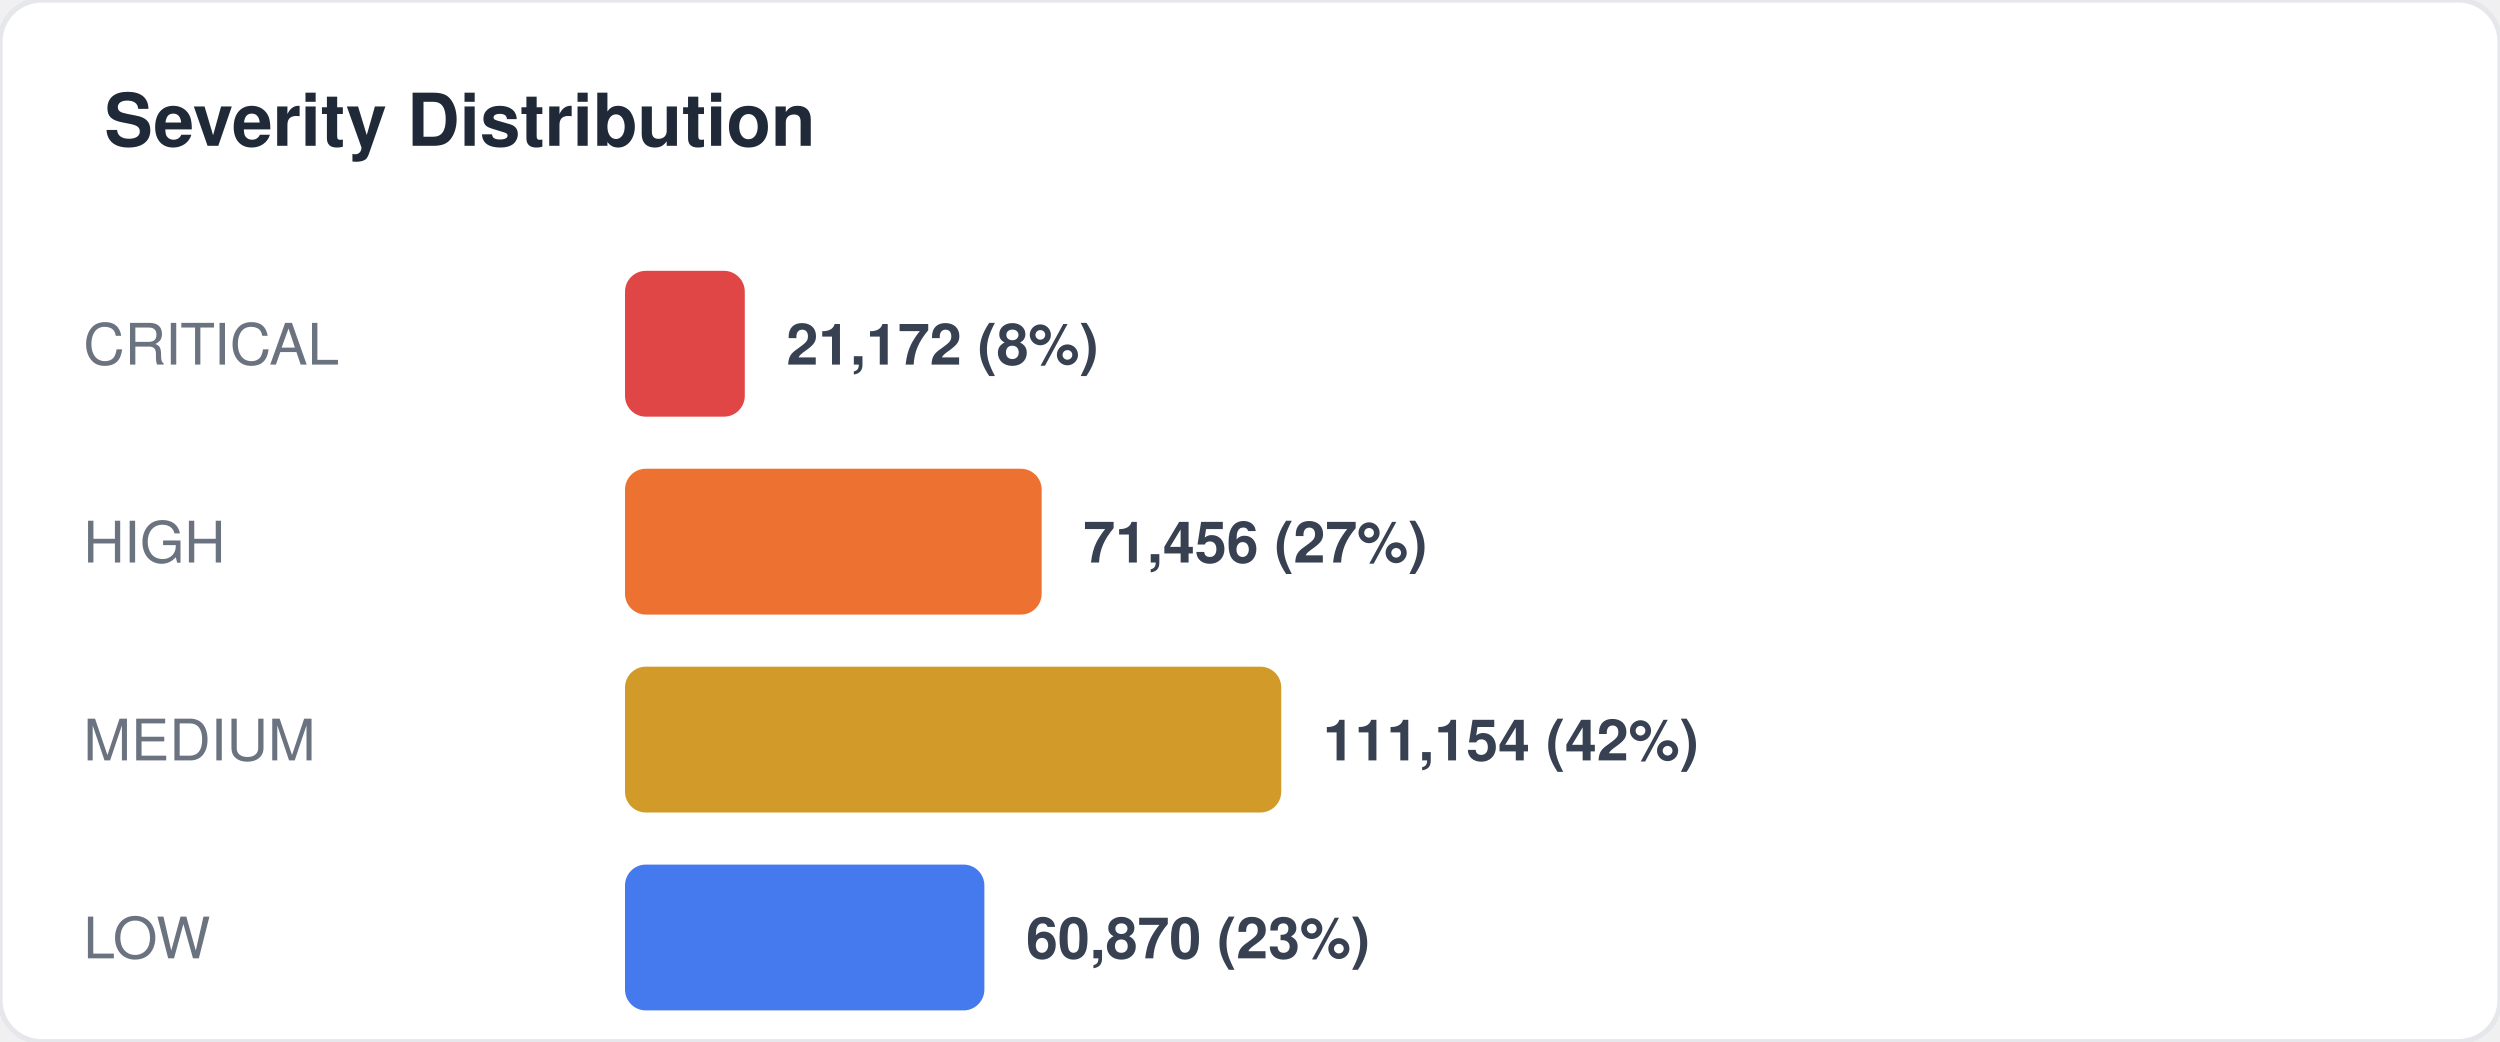
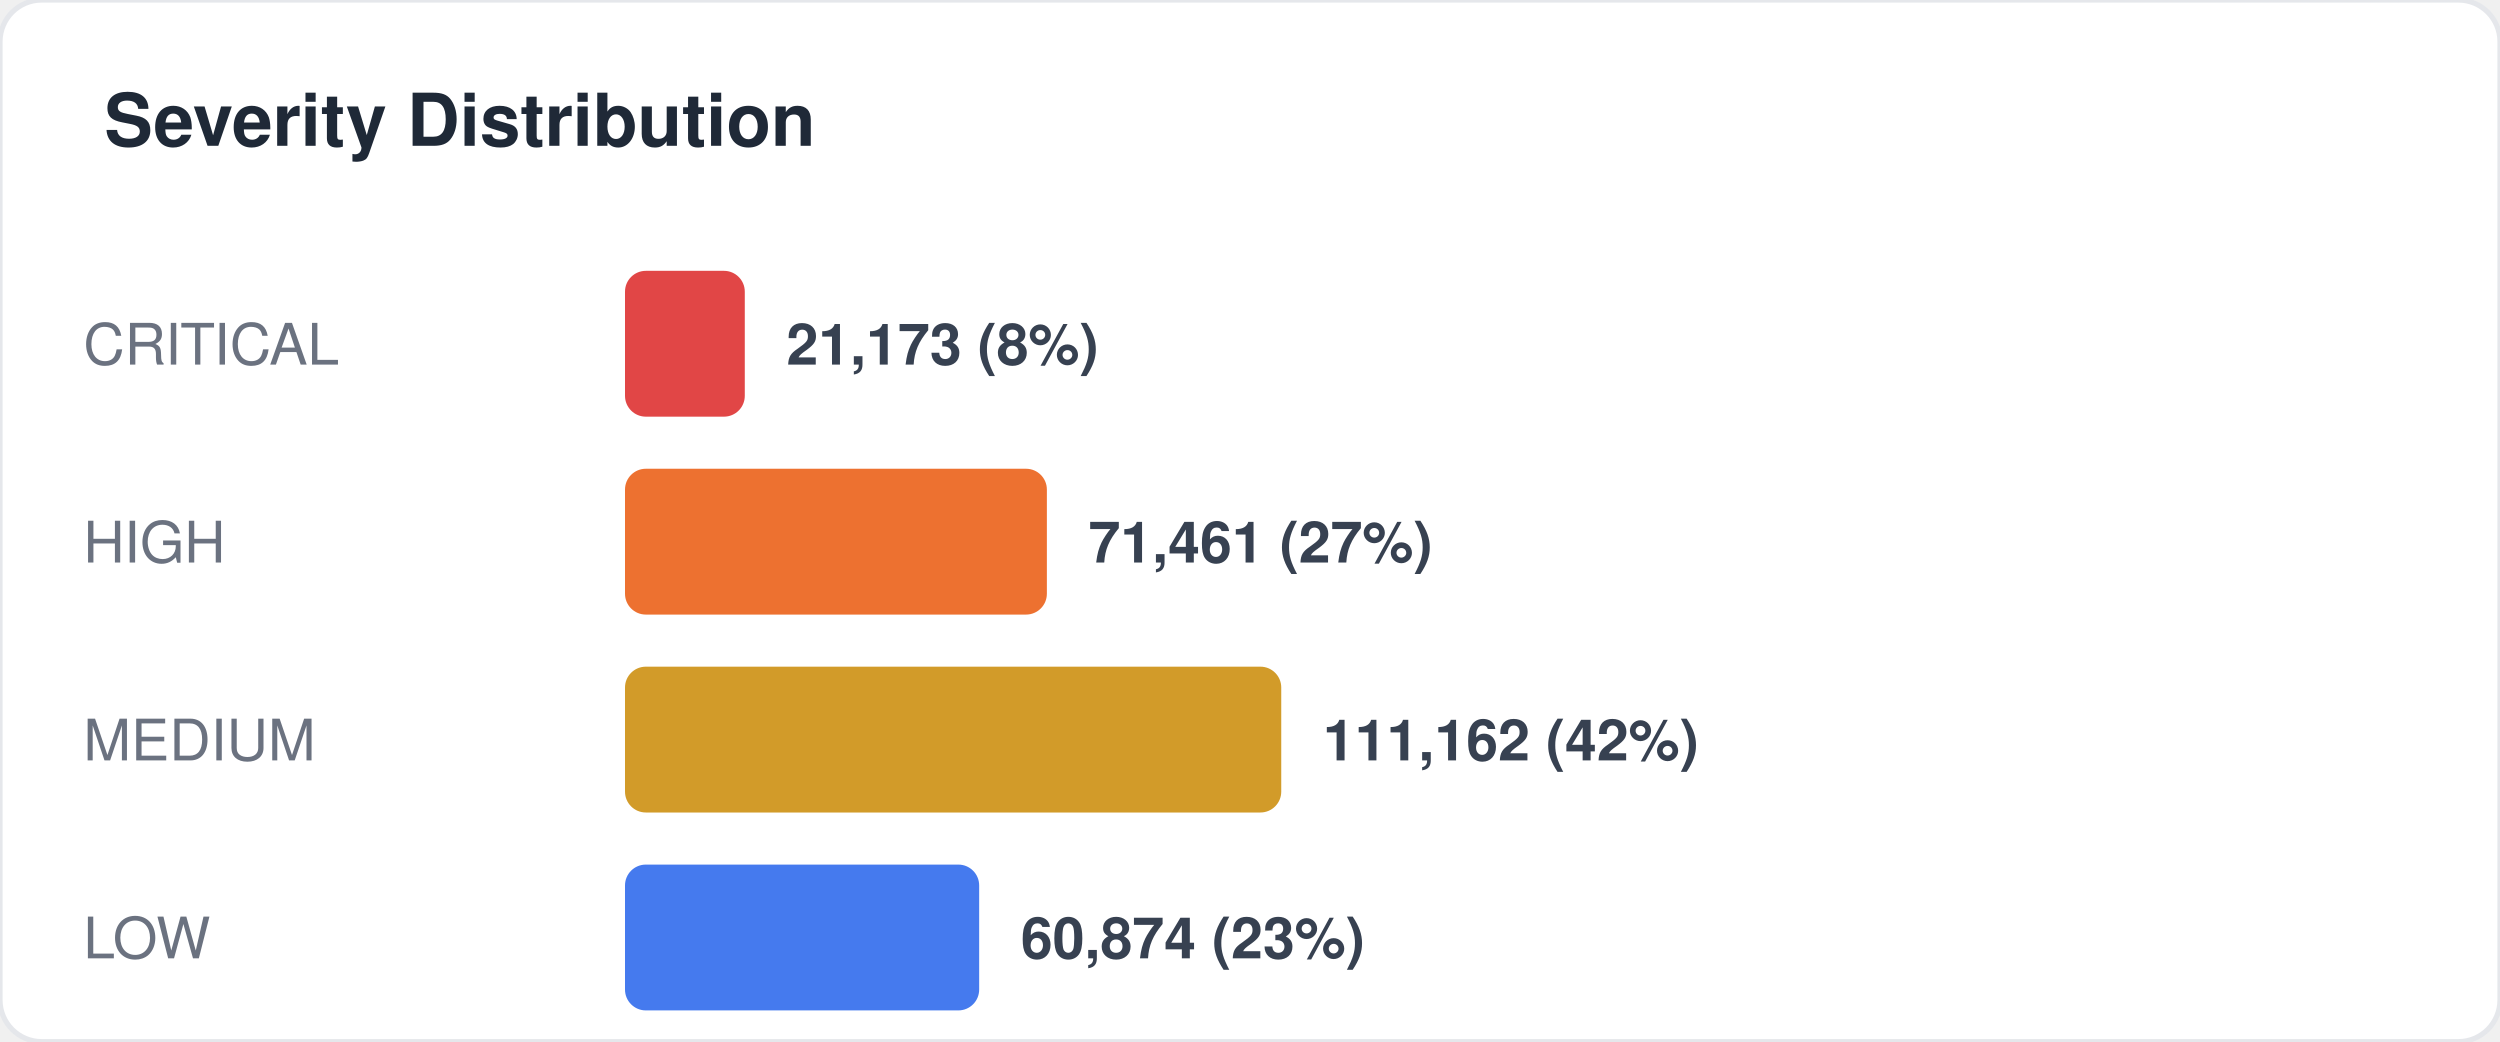
<svg xmlns="http://www.w3.org/2000/svg" width="480" height="200" viewBox="0 0 480 200" fill="none">
  <style>
  text { font-family: -apple-system, BlinkMacSystemFont, "Segoe UI", Helvetica, Arial, sans-serif; }
  .title { font-size: 14px; font-weight: 700; fill: #1f2937; }
  .label { font-size: 11px; fill: #6b7280; }
  .value { font-size: 11px; font-weight: 600; fill: #374151; }
  .big-number { font-size: 28px; font-weight: 800; fill: #111827; }
  .sub { font-size: 10px; fill: #9ca3af; }
</style>
  <rect width="480" height="200" rx="8" fill="#ffffff" stroke="#e5e7eb" stroke-width="1" />
  <text x="20" y="28" class="title">Severity Distribution</text>
  <text x="16" y="70" class="label">CRITICAL</text>
  <rect x="120" y="52" width="23" height="28" rx="4" fill="#dc2626" opacity="0.85" />
-   <text x="151" y="70" class="value">21,172 (8%)</text>
+   <text x="151" y="70" class="value">21,173 (8%)</text>
  <text x="16" y="108" class="label">HIGH</text>
-   <rect x="120" y="90" width="80" height="28" rx="4" fill="#ea580c" opacity="0.85" />
-   <text x="208" y="108" class="value">71,456 (27%)</text>
+   <rect x="120" y="90" width="81" height="28" rx="4" fill="#ea580c" opacity="0.85" />
+   <text x="209" y="108" class="value">71,461 (27%)</text>
  <text x="16" y="146" class="label">MEDIUM</text>
  <rect x="120" y="128" width="126" height="28" rx="4" fill="#ca8a04" opacity="0.85" />
-   <text x="254" y="146" class="value">111,154 (42%)</text>
+   <text x="254" y="146" class="value">111,162 (42%)</text>
  <text x="16" y="184" class="label">LOW</text>
-   <rect x="120" y="166" width="69" height="28" rx="4" fill="#2563eb" opacity="0.85" />
-   <text x="197" y="184" class="value">60,870 (23%)</text>
+   <rect x="120" y="166" width="68" height="28" rx="4" fill="#2563eb" opacity="0.85" />
+   <text x="196" y="184" class="value">60,874 (23%)</text>
</svg>
